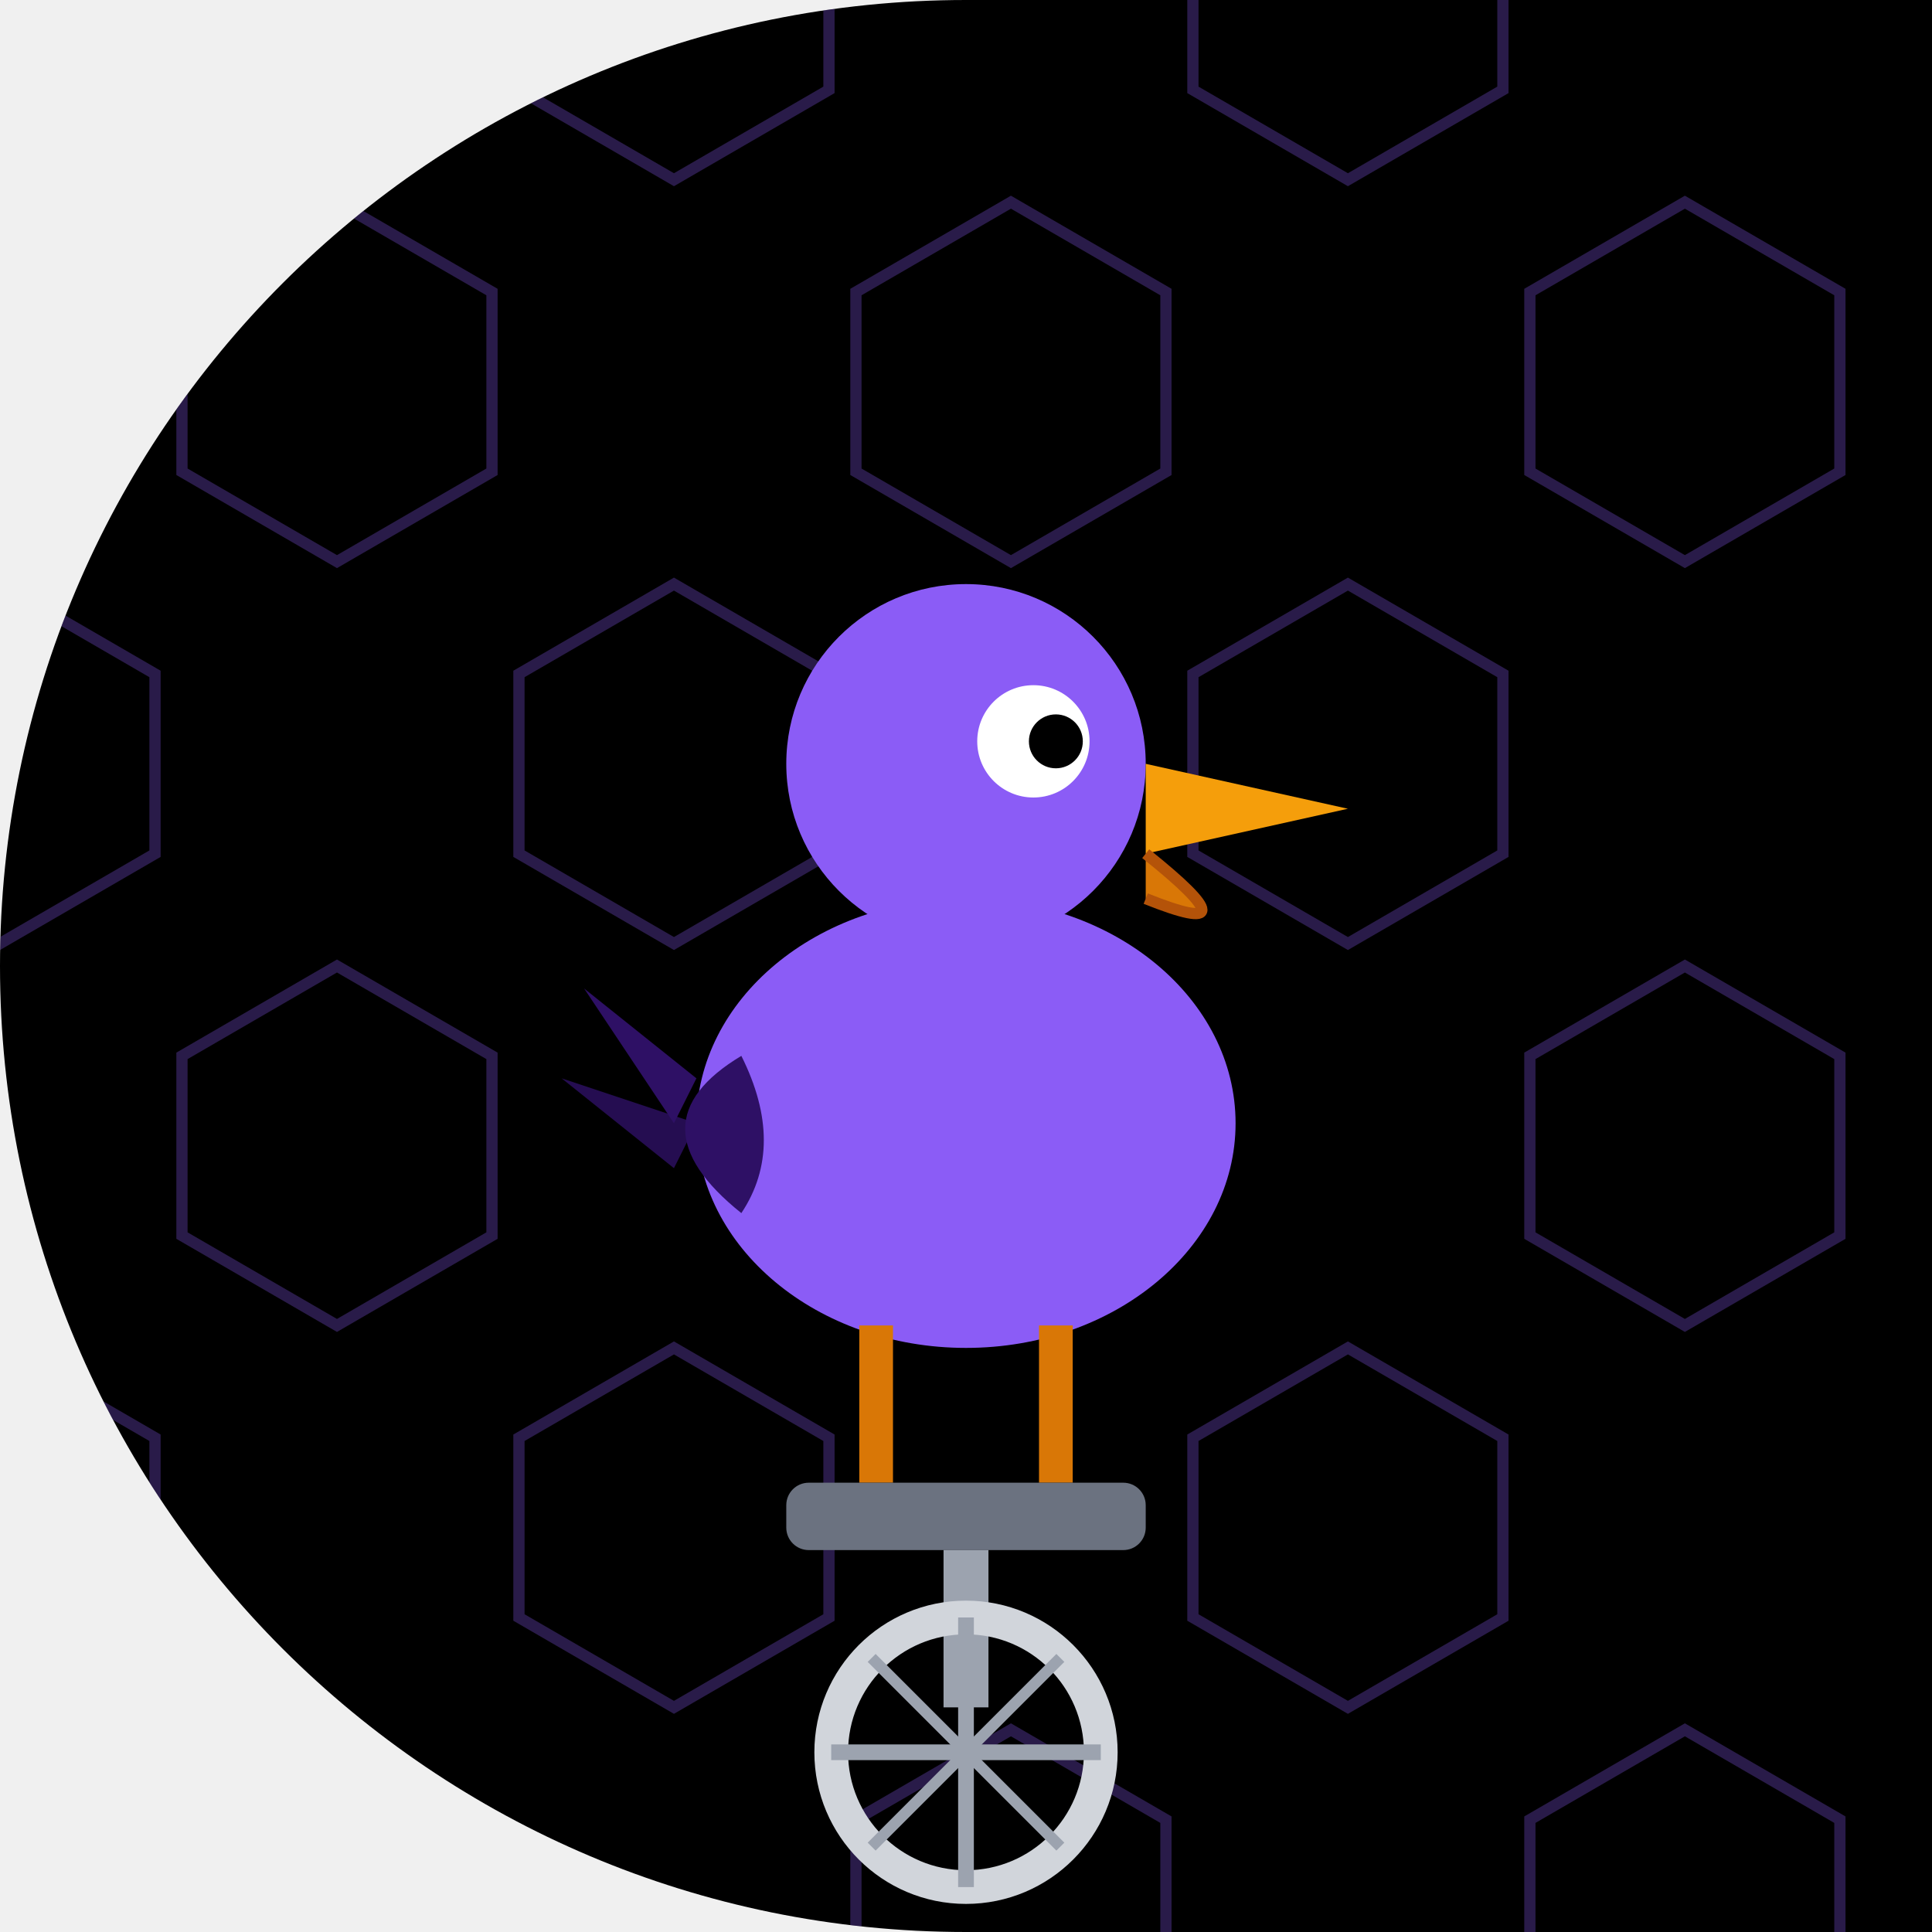
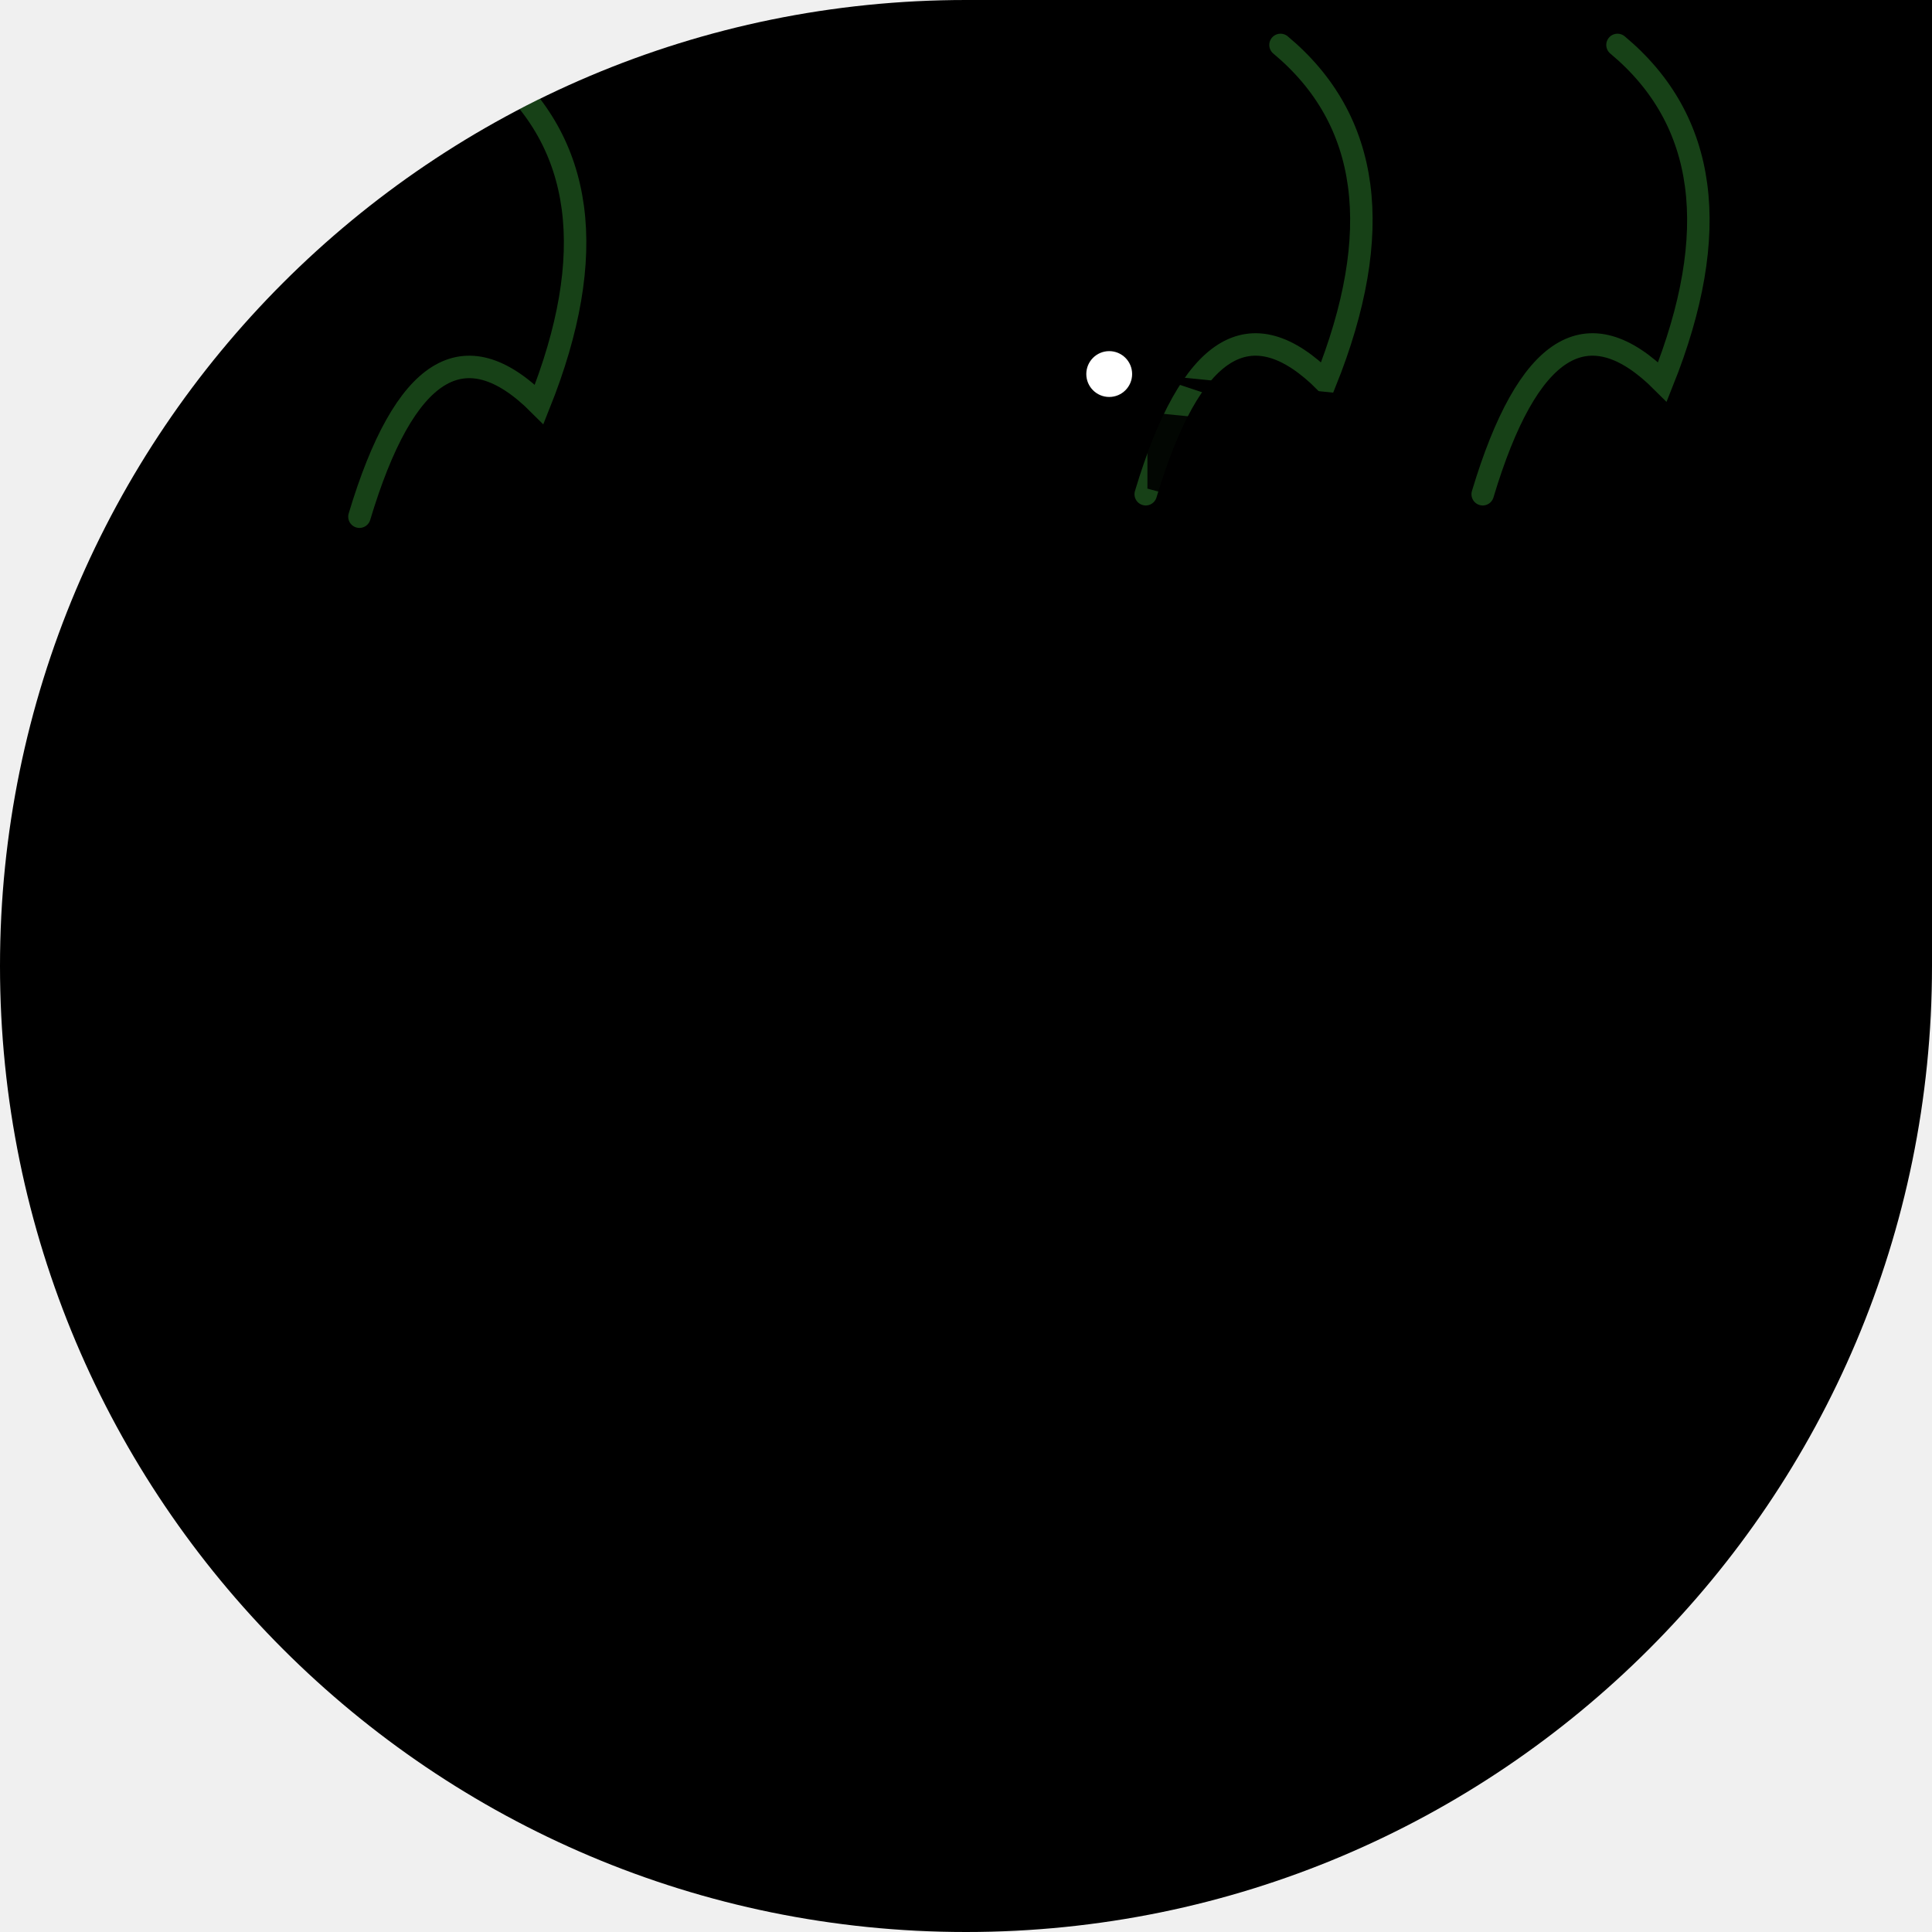
- <svg xmlns="http://www.w3.org/2000/svg" viewBox="0 0 86 86" width="86" height="86">
+ <svg xmlns="http://www.w3.org/2000/svg" width="86" height="86" viewBox="0 0 86 86">
  <defs>
-     <clipPath id="clip_superliquidsoccer">
-       <path d="M 0 0 L 86.0 0 L 86.0 86.0 L 0 86.0 Z M 0 43 A 43.0 43.0 0 0 1 43.0 0.0 L 0 0 Z M 43 86 A 43.0 43.0 0 0 1 0.0 43.0 L 0 86 Z" />
+     <clipPath id="shape">
+       <path d="M 0 0 L 86 0 L 86 86 L 0 86 Z M 0 43 A 43 43 0 0 1 43 0 L 0 0 Z M 43 86 A 43 43 0 0 1 0 43 L 0 86 Z M 86 43 A 43 43 0 0 1 43 86 L 86 86 Z" />
    </clipPath>
  </defs>
-   <g clip-path="url(#clip_superliquidsoccer)">
-     <path d="M 0 0 L 86.0 0 L 86.0 86.0 L 0 86.0 Z M 0 43 A 43.0 43.0 0 0 1 43.0 0.0 L 0 0 Z M 43 86 A 43.0 43.0 0 0 1 0.0 43.0 L 0 86 Z" fill="#000000" />
-     <polygon points="6.9,-4.0 6.9,4.0 0.0,8.0 -6.9,4.0 -6.9,-4.0 -0.0,-8.0" fill="none" stroke="#8b5cf6" stroke-width="0.5" opacity="0.3" />
-     <polygon points="36.9,-4.0 36.9,4.0 30.0,8.0 23.1,4.0 23.1,-4.0 30.0,-8.0" fill="none" stroke="#8b5cf6" stroke-width="0.5" opacity="0.3" />
-     <polygon points="66.9,-4.0 66.9,4.0 60.0,8.0 53.1,4.0 53.1,-4.0 60.0,-8.0" fill="none" stroke="#8b5cf6" stroke-width="0.5" opacity="0.3" />
-     <polygon points="21.9,13.0 21.9,21.0 15.0,25.0 8.1,21.0 8.1,13.0 15.0,9.0" fill="none" stroke="#8b5cf6" stroke-width="0.5" opacity="0.3" />
-     <polygon points="51.9,13.0 51.9,21.0 45.0,25.0 38.1,21.0 38.1,13.0 45.0,9.0" fill="none" stroke="#8b5cf6" stroke-width="0.5" opacity="0.3" />
-     <polygon points="81.9,13.0 81.9,21.0 75.0,25.0 68.1,21.0 68.1,13.0 75.0,9.0" fill="none" stroke="#8b5cf6" stroke-width="0.5" opacity="0.3" />
-     <polygon points="6.9,30.0 6.9,38.0 0.0,42.0 -6.9,38.0 -6.9,30.0 -0.0,26.0" fill="none" stroke="#8b5cf6" stroke-width="0.5" opacity="0.3" />
-     <polygon points="36.9,30.0 36.9,38.0 30.0,42.0 23.1,38.0 23.1,30.0 30.0,26.0" fill="none" stroke="#8b5cf6" stroke-width="0.5" opacity="0.3" />
-     <polygon points="66.9,30.0 66.9,38.0 60.0,42.0 53.1,38.0 53.1,30.0 60.0,26.0" fill="none" stroke="#8b5cf6" stroke-width="0.5" opacity="0.3" />
-     <polygon points="21.9,47.0 21.9,55.0 15.0,59.0 8.1,55.0 8.1,47.0 15.0,43.0" fill="none" stroke="#8b5cf6" stroke-width="0.5" opacity="0.3" />
-     <polygon points="51.9,47.0 51.9,55.0 45.0,59.0 38.1,55.0 38.1,47.0 45.0,43.0" fill="none" stroke="#8b5cf6" stroke-width="0.5" opacity="0.3" />
-     <polygon points="81.9,47.0 81.9,55.0 75.0,59.0 68.1,55.0 68.1,47.0 75.0,43.0" fill="none" stroke="#8b5cf6" stroke-width="0.5" opacity="0.3" />
-     <polygon points="6.9,64.0 6.9,72.0 0.0,76.0 -6.9,72.0 -6.9,64.0 -0.0,60.0" fill="none" stroke="#8b5cf6" stroke-width="0.5" opacity="0.3" />
-     <polygon points="36.9,64.0 36.9,72.0 30.0,76.0 23.1,72.0 23.1,64.0 30.0,60.0" fill="none" stroke="#8b5cf6" stroke-width="0.5" opacity="0.3" />
-     <polygon points="66.9,64.0 66.9,72.0 60.0,76.0 53.1,72.0 53.1,64.0 60.0,60.0" fill="none" stroke="#8b5cf6" stroke-width="0.5" opacity="0.3" />
-     <polygon points="21.9,81.0 21.9,89.0 15.0,93.0 8.1,89.0 8.1,81.0 15.0,77.0" fill="none" stroke="#8b5cf6" stroke-width="0.5" opacity="0.3" />
-     <polygon points="51.9,81.0 51.9,89.0 45.0,93.0 38.1,89.0 38.1,81.0 45.0,77.0" fill="none" stroke="#8b5cf6" stroke-width="0.5" opacity="0.3" />
-     <polygon points="81.9,81.0 81.9,89.0 75.0,93.0 68.1,89.0 68.1,81.0 75.0,77.0" fill="none" stroke="#8b5cf6" stroke-width="0.5" opacity="0.3" />
-     <ellipse cx="43" cy="50" rx="12" ry="10" fill="#8b5cf6" />
-     <circle cx="43" cy="34" r="8" fill="#8b5cf6" />
-     <circle cx="46" cy="33" r="2.5" fill="white" />
-     <circle cx="47" cy="33" r="1.2" fill="#000000" />
-     <polygon points="51,34 60,36 51,38" fill="#f59e0b" />
-     <path d="M 51 38 Q 56 42 51 40" fill="#d97706" stroke="#b45309" stroke-width="0.5" />
-     <path d="M 33 47 Q 28 50 33 54 Q 35 51 33 47 Z" fill="#2e1065" />
-     <polygon points="31,48 26,44 30,50" fill="#2e1065" />
-     <polygon points="31,50 25,48 30,52" fill="#2e1065" opacity="0.8" />
-     <line x1="39" y1="59" x2="39" y2="66" stroke="#d97706" stroke-width="1.5" />
-     <line x1="47" y1="59" x2="47" y2="66" stroke="#d97706" stroke-width="1.5" />
-     <rect x="35" y="66" width="16" height="3" rx="1" fill="#6b7280" />
-     <line x1="43" y1="69" x2="43" y2="76" stroke="#9ca3af" stroke-width="2" />
-     <circle cx="43" cy="78" r="6" fill="none" stroke="#d1d5db" stroke-width="1.5" />
-     <line x1="43" y1="72" x2="43" y2="84" stroke="#9ca3af" stroke-width="0.7" />
-     <line x1="37" y1="78" x2="49" y2="78" stroke="#9ca3af" stroke-width="0.7" />
-     <line x1="38.8" y1="73.8" x2="47.2" y2="82.2" stroke="#9ca3af" stroke-width="0.5" />
-     <line x1="47.2" y1="73.8" x2="38.8" y2="82.2" stroke="#9ca3af" stroke-width="0.5" />
+   <g clip-path="url(#shape)">
+     <path d="M 0 0 L 86 0 L 86 86 L 0 86 Z M 0 43 A 43 43 0 0 1 43 0 L 0 0 Z M 43 86 A 43 43 0 0 1 0 43 L 0 86 Z M 86 43 A 43 43 0 0 1 43 86 L 86 86 Z" fill="#000000" />
+     <path d="M 66 22 Q 69 12 74 17 Q 78 7 72 2" fill="none" stroke="#44BB44" stroke-width="1" stroke-opacity="0.35" stroke-linecap="round" />
+     <path d="M 51 22 Q 54 12 59 17 Q 63 7 57 2" fill="none" stroke="#44BB44" stroke-width="1" stroke-opacity="0.35" stroke-linecap="round" />
+     <path d="M 16 23 Q 19 13 24 18 Q 28 8 22 3" fill="none" stroke="#44BB44" stroke-width="1" stroke-opacity="0.35" stroke-linecap="round" />
+     <circle cx="32.8" cy="44.7" r="8.5" fill="none" stroke="#000000" stroke-width="1.275" stroke-opacity="0.8" />
+     <circle cx="53.2" cy="44.7" r="8.5" fill="none" stroke="#000000" stroke-width="1.275" stroke-opacity="0.8" />
+     <line x1="32.8" y1="44.7" x2="40.025" y2="44.7" stroke="#000000" stroke-width="0.595" stroke-opacity="0.6" />
+     <line x1="32.8" y1="44.7" x2="37.909" y2="49.809" stroke="#000000" stroke-width="0.595" stroke-opacity="0.6" />
+     <line x1="32.8" y1="44.7" x2="32.8" y2="51.925" stroke="#000000" stroke-width="0.595" stroke-opacity="0.6" />
+     <line x1="32.8" y1="44.7" x2="27.691" y2="49.809" stroke="#000000" stroke-width="0.595" stroke-opacity="0.6" />
+     <line x1="32.8" y1="44.7" x2="25.575" y2="44.7" stroke="#000000" stroke-width="0.595" stroke-opacity="0.6" />
+     <line x1="32.8" y1="44.7" x2="27.691" y2="39.591" stroke="#000000" stroke-width="0.595" stroke-opacity="0.6" />
+     <line x1="32.8" y1="44.7" x2="32.8" y2="37.475" stroke="#000000" stroke-width="0.595" stroke-opacity="0.6" />
+     <line x1="32.8" y1="44.7" x2="37.909" y2="39.591" stroke="#000000" stroke-width="0.595" stroke-opacity="0.6" />
+     <line x1="53.2" y1="44.7" x2="60.425" y2="44.7" stroke="#000000" stroke-width="0.595" stroke-opacity="0.6" />
+     <line x1="53.2" y1="44.7" x2="58.309" y2="49.809" stroke="#000000" stroke-width="0.595" stroke-opacity="0.6" />
+     <line x1="53.2" y1="44.7" x2="53.2" y2="51.925" stroke="#000000" stroke-width="0.595" stroke-opacity="0.6" />
+     <line x1="53.2" y1="44.7" x2="48.091" y2="49.809" stroke="#000000" stroke-width="0.595" stroke-opacity="0.6" />
+     <line x1="53.2" y1="44.7" x2="45.975" y2="44.7" stroke="#000000" stroke-width="0.595" stroke-opacity="0.6" />
+     <line x1="53.2" y1="44.7" x2="48.091" y2="39.591" stroke="#000000" stroke-width="0.595" stroke-opacity="0.6" />
+     <line x1="53.2" y1="44.7" x2="53.2" y2="37.475" stroke="#000000" stroke-width="0.595" stroke-opacity="0.6" />
+     <line x1="53.2" y1="44.7" x2="58.309" y2="39.591" stroke="#000000" stroke-width="0.595" stroke-opacity="0.6" />
+     <circle cx="32.8" cy="44.7" r="1.7" fill="#000000" />
+     <circle cx="53.2" cy="44.7" r="1.7" fill="#000000" />
+     <line x1="40.45" y1="34.5" x2="43" y2="41.3" stroke="#000000" stroke-width="1.7" />
+     <line x1="43" y1="41.3" x2="49.8" y2="32.8" stroke="#000000" stroke-width="1.7" />
+     <line x1="40.45" y1="34.5" x2="49.8" y2="32.8" stroke="#000000" stroke-width="1.275" />
+     <line x1="32.8" y1="44.7" x2="43" y2="41.3" stroke="#000000" stroke-width="1.7" />
+     <line x1="53.2" y1="44.7" x2="43" y2="41.3" stroke="#000000" stroke-width="1.7" />
+     <line x1="53.2" y1="44.7" x2="49.8" y2="32.8" stroke="#000000" stroke-width="1.275" />
+     <ellipse cx="40.45" cy="33.65" rx="3.4" ry="1.275" fill="#000000" />
+     <line x1="48.1" y1="30.25" x2="51.5" y2="30.25" stroke="#000000" stroke-width="1.7" />
+     <line x1="49.8" y1="32.8" x2="49.8" y2="30.25" stroke="#000000" stroke-width="1.275" />
+     <line x1="40.45" y1="42.15" x2="45.55" y2="40.45" stroke="#000000" stroke-width="1.7" />
+     <ellipse cx="41.3" cy="27.7" rx="6.8" ry="5.1" fill="#000000" transform="rotate(6 41.3 27.7)" />
+     <path d="M 45.55 25.15 Q 47.25 21.75 48.1 18.35" stroke="#000000" stroke-width="2.975" fill="none" stroke-linecap="round" />
+     <circle cx="48.1" cy="17.5" r="3.4" fill="#000000" />
+     <circle cx="49.375" cy="16.65" r="1.02" fill="#FFFFFF" />
+     <path d="M 51.075 16.65 L 59.575 17.5 L 58.725 19.2 Z" fill="#000000" />
+     <path d="M 51.075 18.35 L 59.575 19.2 Q 57.025 23.45 51.075 21.75" fill="#000000" fill-opacity="0.9" />
+     <path d="M 37.9 26.85 Q 34.5 31.1 38.75 31.95 Q 41.3 30.25 42.15 27.7 Z" fill="#000000" fill-opacity="0.85" />
+     <path d="M 35.35 28.55 L 31.1 26.0 L 31.95 29.4 L 30.25 30.25" fill="none" stroke="#000000" stroke-width="1.53" stroke-linecap="round" />
+     <line x1="41.3" y1="31.95" x2="41.3" y2="39.6" stroke="#000000" stroke-width="1.275" />
+     <line x1="43" y1="32.8" x2="44.7" y2="39.6" stroke="#000000" stroke-width="1.275" />
  </g>
</svg>
